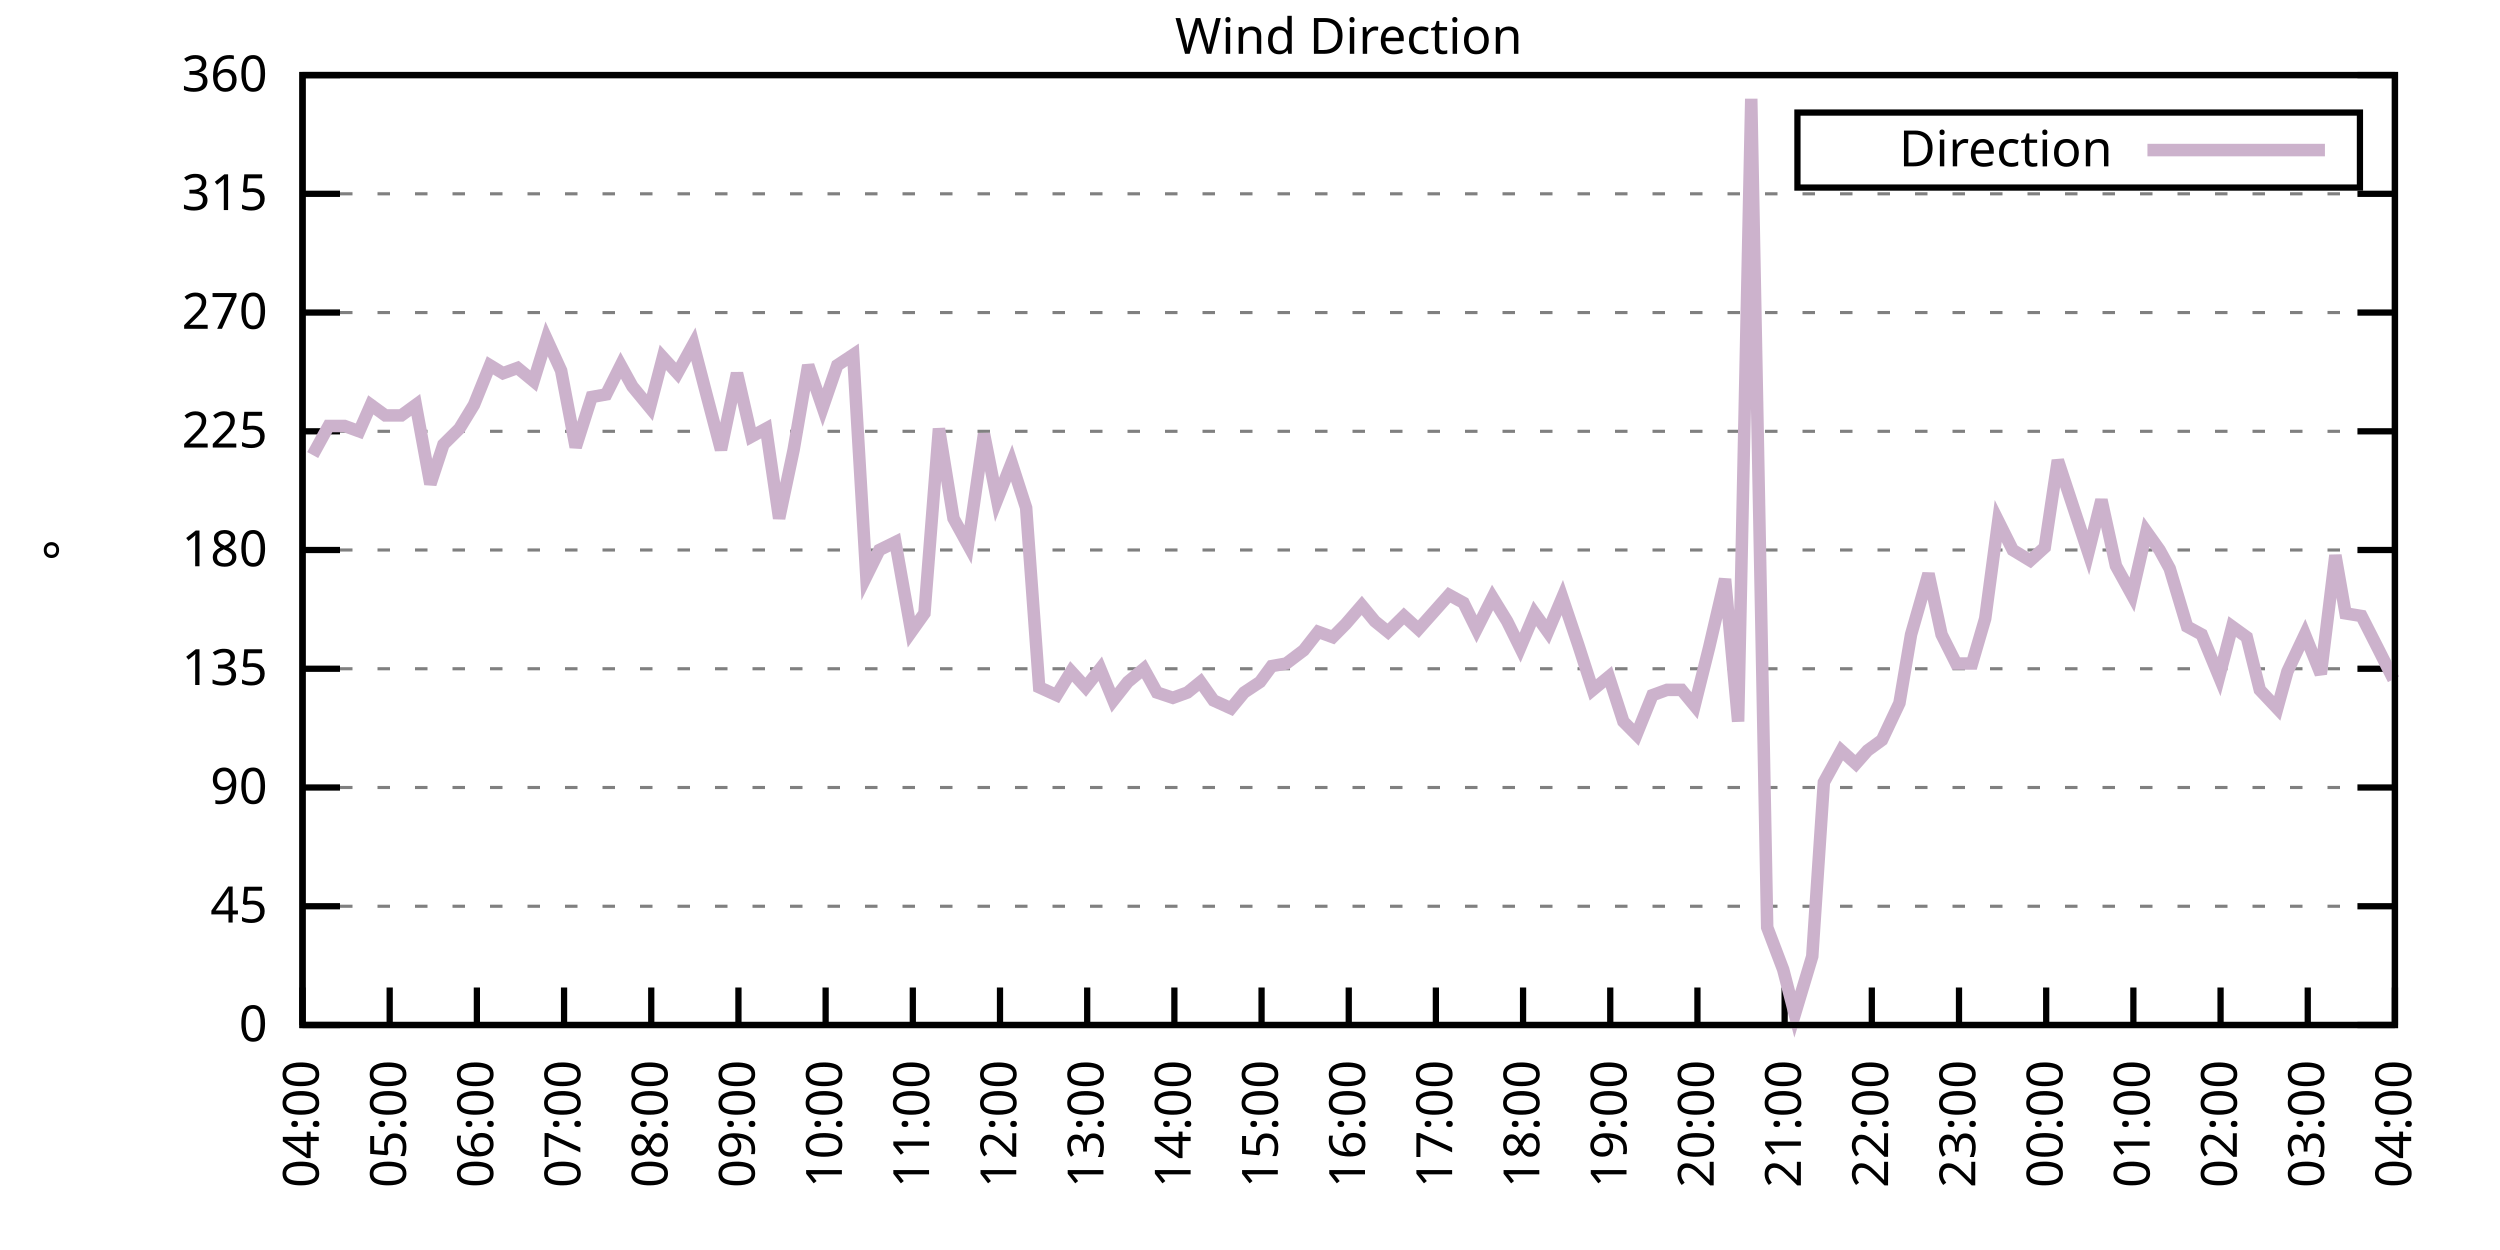
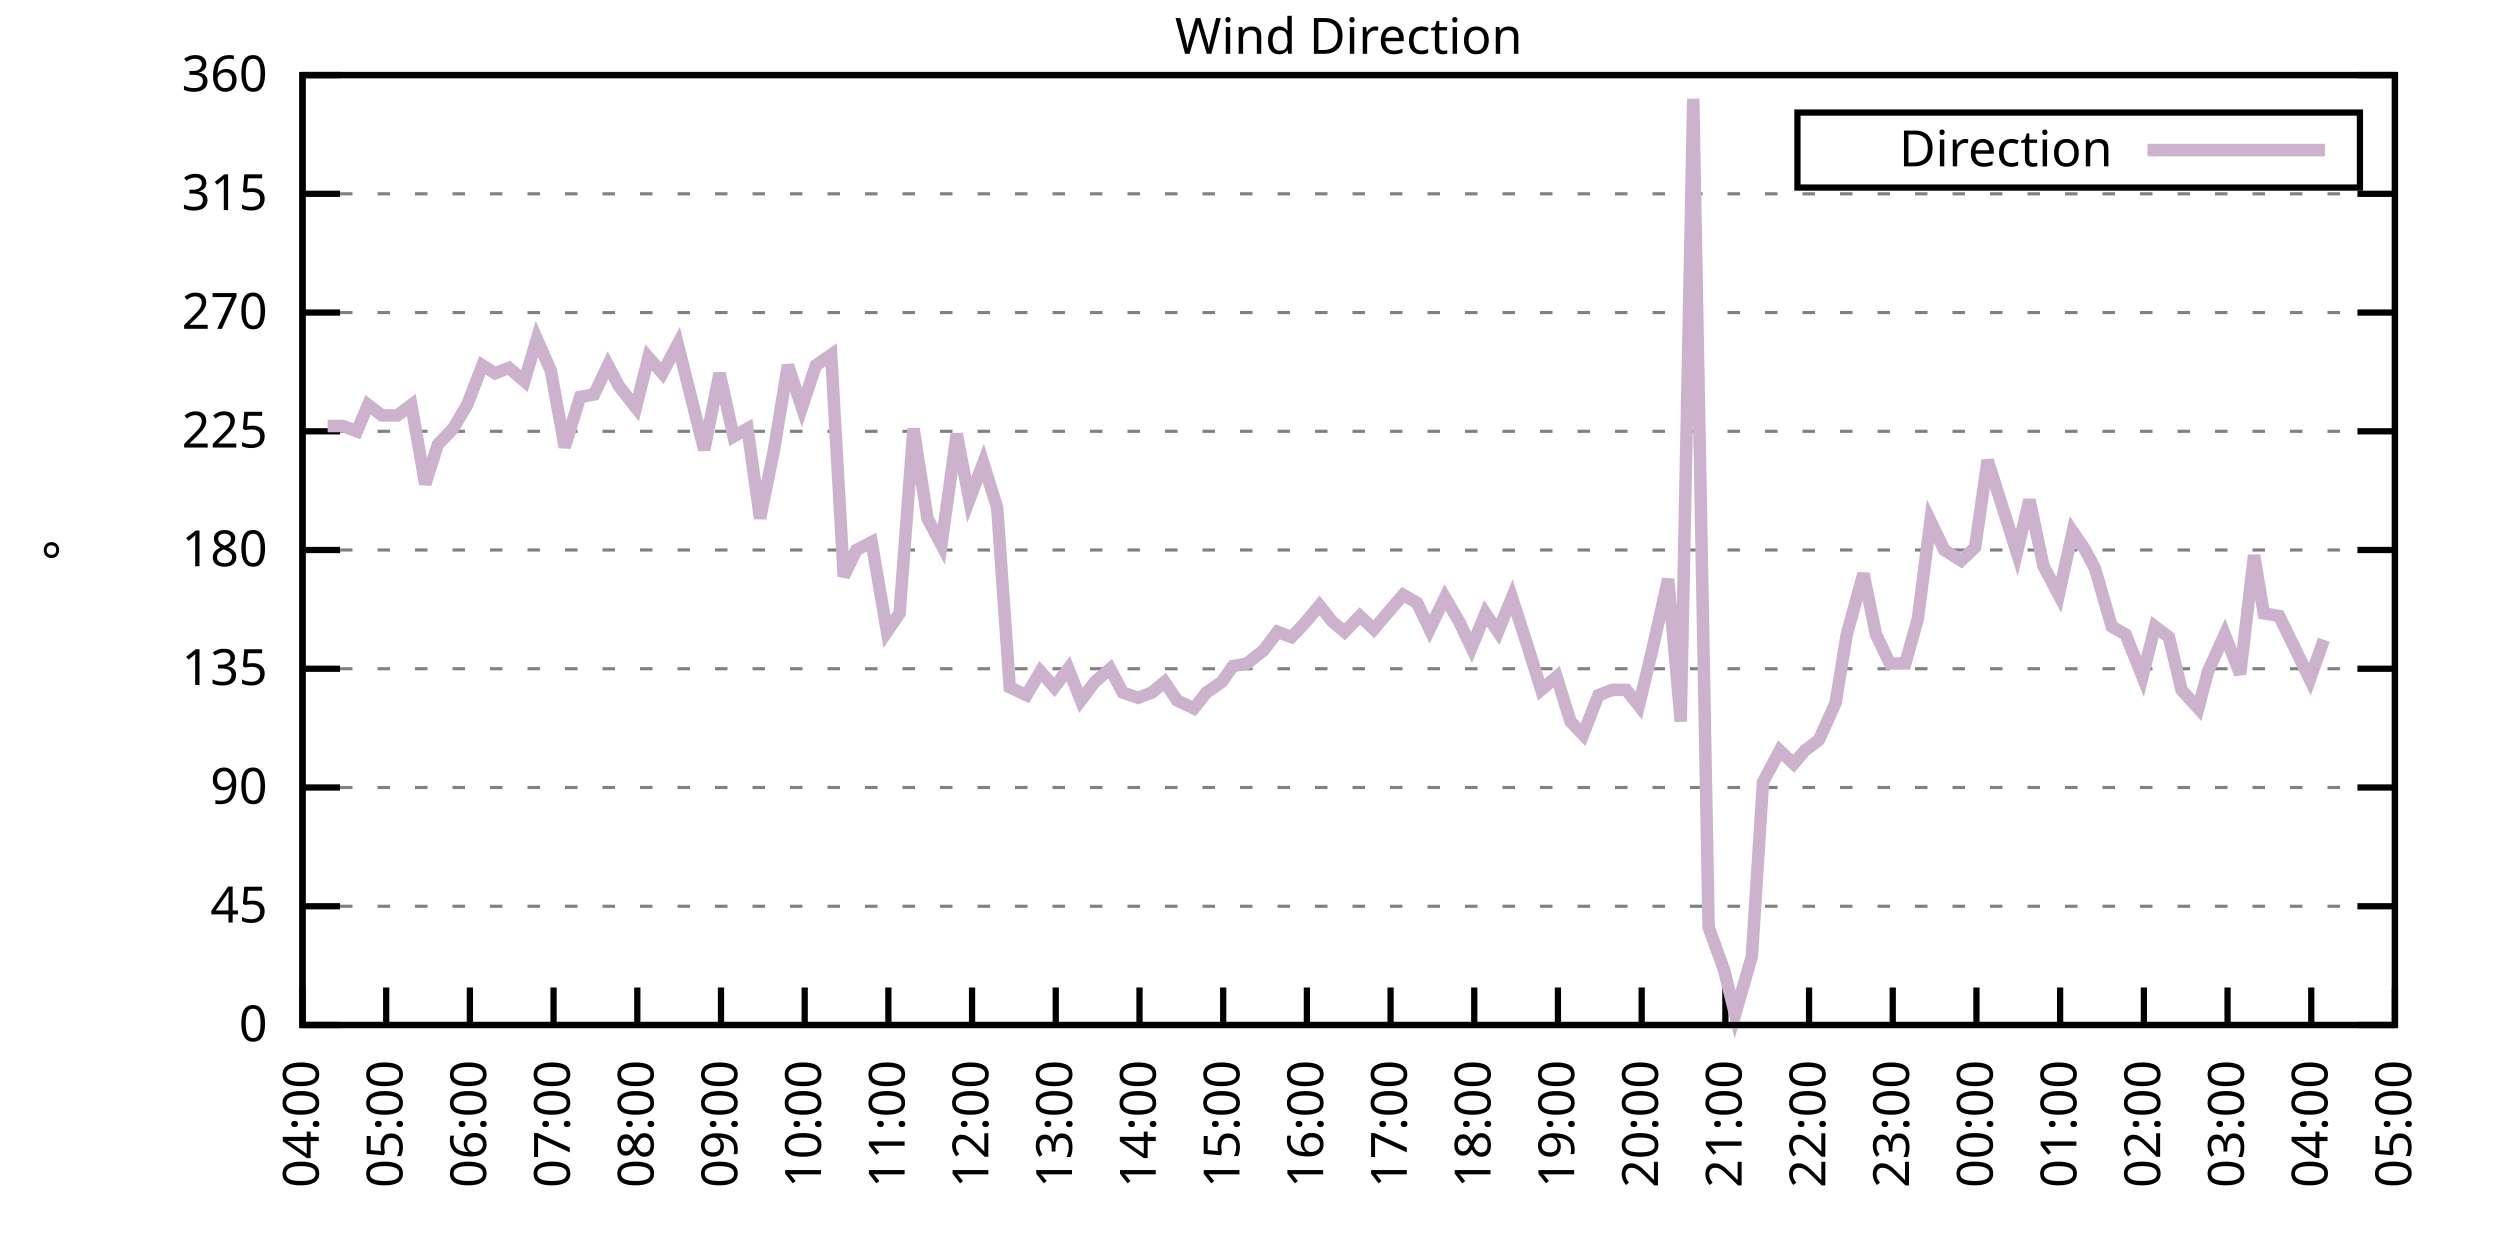
<svg xmlns="http://www.w3.org/2000/svg" xmlns:xlink="http://www.w3.org/1999/xlink" width="400" height="200" viewBox="0 0 400 200">
  <g id="gnuplot_canvas">
    <rect x="0" y="0" width="400" height="200" fill="none" />
    <defs>
      <circle id="gpDot" r="0.5" stroke-width="0.5" stroke="currentColor" />
      <path id="gpPt0" stroke-width="0.333" stroke="currentColor" d="M-1,0 h2 M0,-1 v2" />
      <path id="gpPt1" stroke-width="0.333" stroke="currentColor" d="M-1,-1 L1,1 M1,-1 L-1,1" />
      <path id="gpPt2" stroke-width="0.333" stroke="currentColor" d="M-1,0 L1,0 M0,-1 L0,1 M-1,-1 L1,1 M-1,1 L1,-1" />
      <rect id="gpPt3" stroke-width="0.333" stroke="currentColor" x="-1" y="-1" width="2" height="2" />
      <rect id="gpPt4" stroke-width="0.333" stroke="currentColor" fill="currentColor" x="-1" y="-1" width="2" height="2" />
      <circle id="gpPt5" stroke-width="0.333" stroke="currentColor" cx="0" cy="0" r="1" />
      <use xlink:href="#gpPt5" id="gpPt6" fill="currentColor" stroke="none" />
      <path id="gpPt7" stroke-width="0.333" stroke="currentColor" d="M0,-1.33 L-1.33,0.67 L1.33,0.67 z" />
      <use xlink:href="#gpPt7" id="gpPt8" fill="currentColor" stroke="none" />
      <use xlink:href="#gpPt7" id="gpPt9" stroke="currentColor" transform="rotate(180)" />
      <use xlink:href="#gpPt9" id="gpPt10" fill="currentColor" stroke="none" />
      <use xlink:href="#gpPt3" id="gpPt11" stroke="currentColor" transform="rotate(45)" />
      <use xlink:href="#gpPt11" id="gpPt12" fill="currentColor" stroke="none" />
      <path id="gpPt13" stroke-width="0.333" stroke="currentColor" d="M0,1.330 L1.265,0.411 L0.782,-1.067 L-0.782,-1.076 L-1.265,0.411 z" />
      <use xlink:href="#gpPt13" id="gpPt14" fill="currentColor" stroke="none" />
      <filter id="textbox" filterUnits="objectBoundingBox" x="0" y="0" height="1" width="1">
        <feFlood flood-color="white" flood-opacity="1" result="bgnd" />
        <feComposite in="SourceGraphic" in2="bgnd" operator="atop" />
      </filter>
      <filter id="greybox" filterUnits="objectBoundingBox" x="0" y="0" height="1" width="1">
        <feFlood flood-color="lightgrey" flood-opacity="1" result="grey" />
        <feComposite in="SourceGraphic" in2="grey" operator="atop" />
      </filter>
    </defs>
    <g fill="none" color="white" stroke="currentColor" stroke-width="1.00" stroke-linecap="butt" stroke-linejoin="miter">
</g>
    <g fill="none" color="black" stroke="currentColor" stroke-width="1.00" stroke-linecap="butt" stroke-linejoin="miter">
      <g stroke="none" shape-rendering="crispEdges">
        <polygon fill="rgb(255, 255, 255)" points="48.40,164.00 383.18,164.00 383.18,12.02 48.40,12.02 " />
      </g>
    </g>
    <g fill="none" color="black" stroke="currentColor" stroke-width="1.00" stroke-linecap="butt" stroke-linejoin="miter">
</g>
    <g fill="none" color="black" stroke="black" stroke-width="0.50" stroke-linecap="butt" stroke-linejoin="miter">
</g>
    <g fill="none" color="gray" stroke="currentColor" stroke-width="0.50" stroke-linecap="butt" stroke-linejoin="miter">
      <path stroke="gray" stroke-dasharray="2,4" class="gridline" d="M48.40,164.00 L383.19,164.00  " />
    </g>
    <g fill="none" color="gray" stroke="gray" stroke-width="1.00" stroke-linecap="butt" stroke-linejoin="miter">
</g>
    <g fill="none" color="black" stroke="currentColor" stroke-width="1.00" stroke-linecap="butt" stroke-linejoin="miter">
      <path stroke="black" d="M48.40,164.00 L54.40,164.00 M383.19,164.00 L377.19,164.00  " />
      <g transform="translate(42.80,166.60)" stroke="none" fill="black" font-family="Sans" font-size="8.00" text-anchor="end">
        <text>
          <tspan font-family="Sans"> 0</tspan>
        </text>
      </g>
    </g>
    <g fill="none" color="black" stroke="currentColor" stroke-width="1.00" stroke-linecap="butt" stroke-linejoin="miter">
</g>
    <g fill="none" color="black" stroke="black" stroke-width="0.50" stroke-linecap="butt" stroke-linejoin="miter">
</g>
    <g fill="none" color="gray" stroke="currentColor" stroke-width="0.50" stroke-linecap="butt" stroke-linejoin="miter">
      <path stroke="gray" stroke-dasharray="2,4" class="gridline" d="M48.40,145.00 L383.19,145.00  " />
    </g>
    <g fill="none" color="gray" stroke="gray" stroke-width="1.00" stroke-linecap="butt" stroke-linejoin="miter">
</g>
    <g fill="none" color="black" stroke="currentColor" stroke-width="1.00" stroke-linecap="butt" stroke-linejoin="miter">
      <path stroke="black" d="M48.40,145.00 L54.40,145.00 M383.19,145.00 L377.19,145.00  " />
      <g transform="translate(42.80,147.60)" stroke="none" fill="black" font-family="Sans" font-size="8.00" text-anchor="end">
        <text>
          <tspan font-family="Sans"> 45</tspan>
        </text>
      </g>
    </g>
    <g fill="none" color="black" stroke="currentColor" stroke-width="1.00" stroke-linecap="butt" stroke-linejoin="miter">
</g>
    <g fill="none" color="black" stroke="black" stroke-width="0.50" stroke-linecap="butt" stroke-linejoin="miter">
</g>
    <g fill="none" color="gray" stroke="currentColor" stroke-width="0.50" stroke-linecap="butt" stroke-linejoin="miter">
      <path stroke="gray" stroke-dasharray="2,4" class="gridline" d="M48.40,126.00 L383.19,126.00  " />
    </g>
    <g fill="none" color="gray" stroke="gray" stroke-width="1.00" stroke-linecap="butt" stroke-linejoin="miter">
</g>
    <g fill="none" color="black" stroke="currentColor" stroke-width="1.00" stroke-linecap="butt" stroke-linejoin="miter">
      <path stroke="black" d="M48.40,126.00 L54.40,126.00 M383.19,126.00 L377.19,126.00  " />
      <g transform="translate(42.80,128.60)" stroke="none" fill="black" font-family="Sans" font-size="8.00" text-anchor="end">
        <text>
          <tspan font-family="Sans"> 90</tspan>
        </text>
      </g>
    </g>
    <g fill="none" color="black" stroke="currentColor" stroke-width="1.00" stroke-linecap="butt" stroke-linejoin="miter">
</g>
    <g fill="none" color="black" stroke="black" stroke-width="0.50" stroke-linecap="butt" stroke-linejoin="miter">
</g>
    <g fill="none" color="gray" stroke="currentColor" stroke-width="0.50" stroke-linecap="butt" stroke-linejoin="miter">
      <path stroke="gray" stroke-dasharray="2,4" class="gridline" d="M48.40,107.00 L383.19,107.00  " />
    </g>
    <g fill="none" color="gray" stroke="gray" stroke-width="1.00" stroke-linecap="butt" stroke-linejoin="miter">
</g>
    <g fill="none" color="black" stroke="currentColor" stroke-width="1.00" stroke-linecap="butt" stroke-linejoin="miter">
      <path stroke="black" d="M48.40,107.00 L54.40,107.00 M383.19,107.00 L377.19,107.00  " />
      <g transform="translate(42.80,109.60)" stroke="none" fill="black" font-family="Sans" font-size="8.00" text-anchor="end">
        <text>
          <tspan font-family="Sans"> 135</tspan>
        </text>
      </g>
    </g>
    <g fill="none" color="black" stroke="currentColor" stroke-width="1.00" stroke-linecap="butt" stroke-linejoin="miter">
</g>
    <g fill="none" color="black" stroke="black" stroke-width="0.50" stroke-linecap="butt" stroke-linejoin="miter">
</g>
    <g fill="none" color="gray" stroke="currentColor" stroke-width="0.50" stroke-linecap="butt" stroke-linejoin="miter">
      <path stroke="gray" stroke-dasharray="2,4" class="gridline" d="M48.40,88.00 L383.19,88.00  " />
    </g>
    <g fill="none" color="gray" stroke="gray" stroke-width="1.00" stroke-linecap="butt" stroke-linejoin="miter">
</g>
    <g fill="none" color="black" stroke="currentColor" stroke-width="1.00" stroke-linecap="butt" stroke-linejoin="miter">
      <path stroke="black" d="M48.40,88.00 L54.40,88.00 M383.19,88.00 L377.19,88.00  " />
      <g transform="translate(42.80,90.60)" stroke="none" fill="black" font-family="Sans" font-size="8.00" text-anchor="end">
        <text>
          <tspan font-family="Sans"> 180</tspan>
        </text>
      </g>
    </g>
    <g fill="none" color="black" stroke="currentColor" stroke-width="1.00" stroke-linecap="butt" stroke-linejoin="miter">
</g>
    <g fill="none" color="black" stroke="black" stroke-width="0.50" stroke-linecap="butt" stroke-linejoin="miter">
</g>
    <g fill="none" color="gray" stroke="currentColor" stroke-width="0.50" stroke-linecap="butt" stroke-linejoin="miter">
      <path stroke="gray" stroke-dasharray="2,4" class="gridline" d="M48.40,69.01 L383.19,69.01  " />
    </g>
    <g fill="none" color="gray" stroke="gray" stroke-width="1.00" stroke-linecap="butt" stroke-linejoin="miter">
</g>
    <g fill="none" color="black" stroke="currentColor" stroke-width="1.00" stroke-linecap="butt" stroke-linejoin="miter">
      <path stroke="black" d="M48.40,69.01 L54.40,69.01 M383.19,69.01 L377.19,69.01  " />
      <g transform="translate(42.80,71.61)" stroke="none" fill="black" font-family="Sans" font-size="8.00" text-anchor="end">
        <text>
          <tspan font-family="Sans"> 225</tspan>
        </text>
      </g>
    </g>
    <g fill="none" color="black" stroke="currentColor" stroke-width="1.00" stroke-linecap="butt" stroke-linejoin="miter">
</g>
    <g fill="none" color="black" stroke="black" stroke-width="0.50" stroke-linecap="butt" stroke-linejoin="miter">
</g>
    <g fill="none" color="gray" stroke="currentColor" stroke-width="0.50" stroke-linecap="butt" stroke-linejoin="miter">
      <path stroke="gray" stroke-dasharray="2,4" class="gridline" d="M48.40,50.01 L383.19,50.01  " />
    </g>
    <g fill="none" color="gray" stroke="gray" stroke-width="1.00" stroke-linecap="butt" stroke-linejoin="miter">
</g>
    <g fill="none" color="black" stroke="currentColor" stroke-width="1.00" stroke-linecap="butt" stroke-linejoin="miter">
      <path stroke="black" d="M48.40,50.01 L54.40,50.01 M383.19,50.01 L377.19,50.01  " />
      <g transform="translate(42.80,52.61)" stroke="none" fill="black" font-family="Sans" font-size="8.00" text-anchor="end">
        <text>
          <tspan font-family="Sans"> 270</tspan>
        </text>
      </g>
    </g>
    <g fill="none" color="black" stroke="currentColor" stroke-width="1.00" stroke-linecap="butt" stroke-linejoin="miter">
</g>
    <g fill="none" color="black" stroke="black" stroke-width="0.50" stroke-linecap="butt" stroke-linejoin="miter">
</g>
    <g fill="none" color="gray" stroke="currentColor" stroke-width="0.50" stroke-linecap="butt" stroke-linejoin="miter">
      <path stroke="gray" stroke-dasharray="2,4" class="gridline" d="M48.40,31.01 L383.19,31.01  " />
    </g>
    <g fill="none" color="gray" stroke="gray" stroke-width="1.00" stroke-linecap="butt" stroke-linejoin="miter">
</g>
    <g fill="none" color="black" stroke="currentColor" stroke-width="1.00" stroke-linecap="butt" stroke-linejoin="miter">
      <path stroke="black" d="M48.40,31.01 L54.40,31.01 M383.19,31.01 L377.19,31.01  " />
      <g transform="translate(42.80,33.61)" stroke="none" fill="black" font-family="Sans" font-size="8.00" text-anchor="end">
        <text>
          <tspan font-family="Sans"> 315</tspan>
        </text>
      </g>
    </g>
    <g fill="none" color="black" stroke="currentColor" stroke-width="1.00" stroke-linecap="butt" stroke-linejoin="miter">
</g>
    <g fill="none" color="black" stroke="black" stroke-width="0.50" stroke-linecap="butt" stroke-linejoin="miter">
</g>
    <g fill="none" color="gray" stroke="currentColor" stroke-width="0.50" stroke-linecap="butt" stroke-linejoin="miter">
      <path stroke="gray" stroke-dasharray="2,4" class="gridline" d="M48.40,12.01 L383.19,12.01  " />
    </g>
    <g fill="none" color="gray" stroke="gray" stroke-width="1.00" stroke-linecap="butt" stroke-linejoin="miter">
</g>
    <g fill="none" color="black" stroke="currentColor" stroke-width="1.00" stroke-linecap="butt" stroke-linejoin="miter">
      <path stroke="black" d="M48.40,12.01 L54.40,12.01 M383.19,12.01 L377.19,12.01  " />
      <g transform="translate(42.80,14.61)" stroke="none" fill="black" font-family="Sans" font-size="8.00" text-anchor="end">
        <text>
          <tspan font-family="Sans"> 360</tspan>
        </text>
      </g>
    </g>
    <g fill="none" color="black" stroke="currentColor" stroke-width="1.00" stroke-linecap="butt" stroke-linejoin="miter">
      <path stroke="black" d="M48.40,164.00 L48.40,158.00  " />
      <g transform="translate(51.00,169.60) rotate(270.00)" stroke="none" fill="black" font-family="Sans" font-size="8.00" text-anchor="end">
        <text>
          <tspan font-family="Sans">04:00</tspan>
        </text>
      </g>
    </g>
    <g fill="none" color="black" stroke="currentColor" stroke-width="1.00" stroke-linecap="butt" stroke-linejoin="miter">
-       <path stroke="black" d="M62.35,164.00 L62.35,158.00  " />
-       <g transform="translate(64.95,169.60) rotate(270.00)" stroke="none" fill="black" font-family="Sans" font-size="8.00" text-anchor="end">
+       <path stroke="black" d="M61.79,164.00 L61.79,158.00  " />
+       <g transform="translate(64.39,169.60) rotate(270.00)" stroke="none" fill="black" font-family="Sans" font-size="8.00" text-anchor="end">
        <text>
          <tspan font-family="Sans">05:00</tspan>
        </text>
      </g>
    </g>
    <g fill="none" color="black" stroke="currentColor" stroke-width="1.00" stroke-linecap="butt" stroke-linejoin="miter">
-       <path stroke="black" d="M76.30,164.00 L76.30,158.00  " />
-       <g transform="translate(78.90,169.60) rotate(270.00)" stroke="none" fill="black" font-family="Sans" font-size="8.00" text-anchor="end">
+       <path stroke="black" d="M75.18,164.00 L75.18,158.00  " />
+       <g transform="translate(77.78,169.60) rotate(270.00)" stroke="none" fill="black" font-family="Sans" font-size="8.00" text-anchor="end">
        <text>
          <tspan font-family="Sans">06:00</tspan>
        </text>
      </g>
    </g>
    <g fill="none" color="black" stroke="currentColor" stroke-width="1.00" stroke-linecap="butt" stroke-linejoin="miter">
-       <path stroke="black" d="M90.25,164.00 L90.25,158.00  " />
-       <g transform="translate(92.85,169.60) rotate(270.00)" stroke="none" fill="black" font-family="Sans" font-size="8.00" text-anchor="end">
+       <path stroke="black" d="M88.57,164.00 L88.57,158.00  " />
+       <g transform="translate(91.17,169.60) rotate(270.00)" stroke="none" fill="black" font-family="Sans" font-size="8.00" text-anchor="end">
        <text>
          <tspan font-family="Sans">07:00</tspan>
        </text>
      </g>
    </g>
    <g fill="none" color="black" stroke="currentColor" stroke-width="1.00" stroke-linecap="butt" stroke-linejoin="miter">
-       <path stroke="black" d="M104.20,164.00 L104.20,158.00  " />
-       <g transform="translate(106.80,169.60) rotate(270.00)" stroke="none" fill="black" font-family="Sans" font-size="8.00" text-anchor="end">
+       <path stroke="black" d="M101.97,164.00 L101.97,158.00  " />
+       <g transform="translate(104.57,169.60) rotate(270.00)" stroke="none" fill="black" font-family="Sans" font-size="8.00" text-anchor="end">
        <text>
          <tspan font-family="Sans">08:00</tspan>
        </text>
      </g>
    </g>
    <g fill="none" color="black" stroke="currentColor" stroke-width="1.00" stroke-linecap="butt" stroke-linejoin="miter">
-       <path stroke="black" d="M118.15,164.00 L118.15,158.00  " />
-       <g transform="translate(120.75,169.60) rotate(270.00)" stroke="none" fill="black" font-family="Sans" font-size="8.00" text-anchor="end">
+       <path stroke="black" d="M115.36,164.00 L115.36,158.00  " />
+       <g transform="translate(117.96,169.60) rotate(270.00)" stroke="none" fill="black" font-family="Sans" font-size="8.00" text-anchor="end">
        <text>
          <tspan font-family="Sans">09:00</tspan>
        </text>
      </g>
    </g>
    <g fill="none" color="black" stroke="currentColor" stroke-width="1.00" stroke-linecap="butt" stroke-linejoin="miter">
-       <path stroke="black" d="M132.10,164.00 L132.10,158.00  " />
-       <g transform="translate(134.70,169.60) rotate(270.00)" stroke="none" fill="black" font-family="Sans" font-size="8.00" text-anchor="end">
+       <path stroke="black" d="M128.75,164.00 L128.75,158.00  " />
+       <g transform="translate(131.35,169.60) rotate(270.00)" stroke="none" fill="black" font-family="Sans" font-size="8.00" text-anchor="end">
        <text>
          <tspan font-family="Sans">10:00</tspan>
        </text>
      </g>
    </g>
    <g fill="none" color="black" stroke="currentColor" stroke-width="1.00" stroke-linecap="butt" stroke-linejoin="miter">
-       <path stroke="black" d="M146.05,164.00 L146.05,158.00  " />
-       <g transform="translate(148.65,169.60) rotate(270.00)" stroke="none" fill="black" font-family="Sans" font-size="8.00" text-anchor="end">
+       <path stroke="black" d="M142.14,164.00 L142.14,158.00  " />
+       <g transform="translate(144.74,169.60) rotate(270.00)" stroke="none" fill="black" font-family="Sans" font-size="8.00" text-anchor="end">
        <text>
          <tspan font-family="Sans">11:00</tspan>
        </text>
      </g>
    </g>
    <g fill="none" color="black" stroke="currentColor" stroke-width="1.00" stroke-linecap="butt" stroke-linejoin="miter">
-       <path stroke="black" d="M160.00,164.00 L160.00,158.00  " />
-       <g transform="translate(162.60,169.60) rotate(270.00)" stroke="none" fill="black" font-family="Sans" font-size="8.00" text-anchor="end">
+       <path stroke="black" d="M155.53,164.00 L155.53,158.00  " />
+       <g transform="translate(158.13,169.60) rotate(270.00)" stroke="none" fill="black" font-family="Sans" font-size="8.00" text-anchor="end">
        <text>
          <tspan font-family="Sans">12:00</tspan>
        </text>
      </g>
    </g>
    <g fill="none" color="black" stroke="currentColor" stroke-width="1.00" stroke-linecap="butt" stroke-linejoin="miter">
-       <path stroke="black" d="M173.95,164.00 L173.95,158.00  " />
-       <g transform="translate(176.55,169.60) rotate(270.00)" stroke="none" fill="black" font-family="Sans" font-size="8.00" text-anchor="end">
+       <path stroke="black" d="M168.92,164.00 L168.92,158.00  " />
+       <g transform="translate(171.52,169.60) rotate(270.00)" stroke="none" fill="black" font-family="Sans" font-size="8.00" text-anchor="end">
        <text>
          <tspan font-family="Sans">13:00</tspan>
        </text>
      </g>
    </g>
    <g fill="none" color="black" stroke="currentColor" stroke-width="1.00" stroke-linecap="butt" stroke-linejoin="miter">
-       <path stroke="black" d="M187.90,164.00 L187.90,158.00  " />
-       <g transform="translate(190.50,169.60) rotate(270.00)" stroke="none" fill="black" font-family="Sans" font-size="8.00" text-anchor="end">
+       <path stroke="black" d="M182.32,164.00 L182.32,158.00  " />
+       <g transform="translate(184.92,169.60) rotate(270.00)" stroke="none" fill="black" font-family="Sans" font-size="8.00" text-anchor="end">
        <text>
          <tspan font-family="Sans">14:00</tspan>
        </text>
      </g>
    </g>
    <g fill="none" color="black" stroke="currentColor" stroke-width="1.00" stroke-linecap="butt" stroke-linejoin="miter">
-       <path stroke="black" d="M201.85,164.00 L201.85,158.00  " />
-       <g transform="translate(204.45,169.60) rotate(270.00)" stroke="none" fill="black" font-family="Sans" font-size="8.00" text-anchor="end">
+       <path stroke="black" d="M195.71,164.00 L195.71,158.00  " />
+       <g transform="translate(198.31,169.60) rotate(270.00)" stroke="none" fill="black" font-family="Sans" font-size="8.00" text-anchor="end">
        <text>
          <tspan font-family="Sans">15:00</tspan>
        </text>
      </g>
    </g>
    <g fill="none" color="black" stroke="currentColor" stroke-width="1.00" stroke-linecap="butt" stroke-linejoin="miter">
-       <path stroke="black" d="M215.80,164.00 L215.80,158.00  " />
-       <g transform="translate(218.40,169.60) rotate(270.00)" stroke="none" fill="black" font-family="Sans" font-size="8.00" text-anchor="end">
+       <path stroke="black" d="M209.10,164.00 L209.10,158.00  " />
+       <g transform="translate(211.70,169.60) rotate(270.00)" stroke="none" fill="black" font-family="Sans" font-size="8.00" text-anchor="end">
        <text>
          <tspan font-family="Sans">16:00</tspan>
        </text>
      </g>
    </g>
    <g fill="none" color="black" stroke="currentColor" stroke-width="1.00" stroke-linecap="butt" stroke-linejoin="miter">
-       <path stroke="black" d="M229.74,164.00 L229.74,158.00  " />
-       <g transform="translate(232.34,169.60) rotate(270.00)" stroke="none" fill="black" font-family="Sans" font-size="8.00" text-anchor="end">
+       <path stroke="black" d="M222.49,164.00 L222.49,158.00  " />
+       <g transform="translate(225.09,169.60) rotate(270.00)" stroke="none" fill="black" font-family="Sans" font-size="8.00" text-anchor="end">
        <text>
          <tspan font-family="Sans">17:00</tspan>
        </text>
      </g>
    </g>
    <g fill="none" color="black" stroke="currentColor" stroke-width="1.00" stroke-linecap="butt" stroke-linejoin="miter">
-       <path stroke="black" d="M243.69,164.00 L243.69,158.00  " />
-       <g transform="translate(246.29,169.60) rotate(270.00)" stroke="none" fill="black" font-family="Sans" font-size="8.00" text-anchor="end">
+       <path stroke="black" d="M235.88,164.00 L235.88,158.00  " />
+       <g transform="translate(238.48,169.60) rotate(270.00)" stroke="none" fill="black" font-family="Sans" font-size="8.00" text-anchor="end">
        <text>
          <tspan font-family="Sans">18:00</tspan>
        </text>
      </g>
    </g>
    <g fill="none" color="black" stroke="currentColor" stroke-width="1.00" stroke-linecap="butt" stroke-linejoin="miter">
-       <path stroke="black" d="M257.64,164.00 L257.64,158.00  " />
-       <g transform="translate(260.24,169.60) rotate(270.00)" stroke="none" fill="black" font-family="Sans" font-size="8.00" text-anchor="end">
+       <path stroke="black" d="M249.27,164.00 L249.27,158.00  " />
+       <g transform="translate(251.87,169.60) rotate(270.00)" stroke="none" fill="black" font-family="Sans" font-size="8.00" text-anchor="end">
        <text>
          <tspan font-family="Sans">19:00</tspan>
        </text>
      </g>
    </g>
    <g fill="none" color="black" stroke="currentColor" stroke-width="1.00" stroke-linecap="butt" stroke-linejoin="miter">
-       <path stroke="black" d="M271.59,164.00 L271.59,158.00  " />
-       <g transform="translate(274.19,169.60) rotate(270.00)" stroke="none" fill="black" font-family="Sans" font-size="8.00" text-anchor="end">
+       <path stroke="black" d="M262.67,164.00 L262.67,158.00  " />
+       <g transform="translate(265.27,169.60) rotate(270.00)" stroke="none" fill="black" font-family="Sans" font-size="8.00" text-anchor="end">
        <text>
          <tspan font-family="Sans">20:00</tspan>
        </text>
      </g>
    </g>
    <g fill="none" color="black" stroke="currentColor" stroke-width="1.00" stroke-linecap="butt" stroke-linejoin="miter">
-       <path stroke="black" d="M285.54,164.00 L285.54,158.00  " />
-       <g transform="translate(288.14,169.60) rotate(270.00)" stroke="none" fill="black" font-family="Sans" font-size="8.00" text-anchor="end">
+       <path stroke="black" d="M276.06,164.00 L276.06,158.00  " />
+       <g transform="translate(278.66,169.60) rotate(270.00)" stroke="none" fill="black" font-family="Sans" font-size="8.00" text-anchor="end">
        <text>
          <tspan font-family="Sans">21:00</tspan>
        </text>
      </g>
    </g>
    <g fill="none" color="black" stroke="currentColor" stroke-width="1.00" stroke-linecap="butt" stroke-linejoin="miter">
-       <path stroke="black" d="M299.49,164.00 L299.49,158.00  " />
-       <g transform="translate(302.09,169.60) rotate(270.00)" stroke="none" fill="black" font-family="Sans" font-size="8.00" text-anchor="end">
+       <path stroke="black" d="M289.45,164.00 L289.45,158.00  " />
+       <g transform="translate(292.05,169.60) rotate(270.00)" stroke="none" fill="black" font-family="Sans" font-size="8.00" text-anchor="end">
        <text>
          <tspan font-family="Sans">22:00</tspan>
        </text>
      </g>
    </g>
    <g fill="none" color="black" stroke="currentColor" stroke-width="1.00" stroke-linecap="butt" stroke-linejoin="miter">
-       <path stroke="black" d="M313.44,164.00 L313.44,158.00  " />
-       <g transform="translate(316.04,169.60) rotate(270.00)" stroke="none" fill="black" font-family="Sans" font-size="8.00" text-anchor="end">
+       <path stroke="black" d="M302.84,164.00 L302.84,158.00  " />
+       <g transform="translate(305.44,169.60) rotate(270.00)" stroke="none" fill="black" font-family="Sans" font-size="8.00" text-anchor="end">
        <text>
          <tspan font-family="Sans">23:00</tspan>
        </text>
      </g>
    </g>
    <g fill="none" color="black" stroke="currentColor" stroke-width="1.00" stroke-linecap="butt" stroke-linejoin="miter">
-       <path stroke="black" d="M327.39,164.00 L327.39,158.00  " />
-       <g transform="translate(329.99,169.60) rotate(270.00)" stroke="none" fill="black" font-family="Sans" font-size="8.00" text-anchor="end">
+       <path stroke="black" d="M316.23,164.00 L316.23,158.00  " />
+       <g transform="translate(318.83,169.60) rotate(270.00)" stroke="none" fill="black" font-family="Sans" font-size="8.00" text-anchor="end">
        <text>
          <tspan font-family="Sans">00:00</tspan>
        </text>
      </g>
    </g>
    <g fill="none" color="black" stroke="currentColor" stroke-width="1.00" stroke-linecap="butt" stroke-linejoin="miter">
-       <path stroke="black" d="M341.34,164.00 L341.34,158.00  " />
-       <g transform="translate(343.94,169.60) rotate(270.00)" stroke="none" fill="black" font-family="Sans" font-size="8.00" text-anchor="end">
+       <path stroke="black" d="M329.62,164.00 L329.62,158.00  " />
+       <g transform="translate(332.22,169.60) rotate(270.00)" stroke="none" fill="black" font-family="Sans" font-size="8.00" text-anchor="end">
        <text>
          <tspan font-family="Sans">01:00</tspan>
        </text>
      </g>
    </g>
    <g fill="none" color="black" stroke="currentColor" stroke-width="1.00" stroke-linecap="butt" stroke-linejoin="miter">
-       <path stroke="black" d="M355.29,164.00 L355.29,158.00  " />
-       <g transform="translate(357.89,169.60) rotate(270.00)" stroke="none" fill="black" font-family="Sans" font-size="8.00" text-anchor="end">
+       <path stroke="black" d="M343.02,164.00 L343.02,158.00  " />
+       <g transform="translate(345.62,169.60) rotate(270.00)" stroke="none" fill="black" font-family="Sans" font-size="8.00" text-anchor="end">
        <text>
          <tspan font-family="Sans">02:00</tspan>
        </text>
      </g>
    </g>
    <g fill="none" color="black" stroke="currentColor" stroke-width="1.00" stroke-linecap="butt" stroke-linejoin="miter">
-       <path stroke="black" d="M369.24,164.00 L369.24,158.00  " />
-       <g transform="translate(371.84,169.60) rotate(270.00)" stroke="none" fill="black" font-family="Sans" font-size="8.00" text-anchor="end">
+       <path stroke="black" d="M356.41,164.00 L356.41,158.00  " />
+       <g transform="translate(359.01,169.60) rotate(270.00)" stroke="none" fill="black" font-family="Sans" font-size="8.00" text-anchor="end">
        <text>
          <tspan font-family="Sans">03:00</tspan>
+         </text>
+       </g>
+     </g>
+     <g fill="none" color="black" stroke="currentColor" stroke-width="1.00" stroke-linecap="butt" stroke-linejoin="miter">
+       <path stroke="black" d="M369.80,164.00 L369.80,158.00  " />
+       <g transform="translate(372.40,169.60) rotate(270.00)" stroke="none" fill="black" font-family="Sans" font-size="8.00" text-anchor="end">
+         <text>
+           <tspan font-family="Sans">04:00</tspan>
        </text>
      </g>
    </g>
    <g fill="none" color="black" stroke="currentColor" stroke-width="1.00" stroke-linecap="butt" stroke-linejoin="miter">
      <path stroke="black" d="M383.19,164.00 L383.19,158.00  " />
      <g transform="translate(385.79,169.60) rotate(270.00)" stroke="none" fill="black" font-family="Sans" font-size="8.00" text-anchor="end">
        <text>
-           <tspan font-family="Sans">04:00</tspan>
+           <tspan font-family="Sans">05:00</tspan>
        </text>
      </g>
    </g>
    <g fill="none" color="black" stroke="currentColor" stroke-width="1.00" stroke-linecap="butt" stroke-linejoin="miter">
</g>
    <g fill="none" color="black" stroke="currentColor" stroke-width="1.00" stroke-linecap="butt" stroke-linejoin="miter">
      <path stroke="black" d="M48.40,12.01 L48.40,164.00 L383.19,164.00 L383.19,12.01 L48.40,12.01 Z  " />
    </g>
    <g fill="none" color="black" stroke="currentColor" stroke-width="1.00" stroke-linecap="butt" stroke-linejoin="miter">
</g>
    <g fill="none" color="black" stroke="currentColor" stroke-width="1.00" stroke-linecap="butt" stroke-linejoin="miter">
      <path stroke="black" d="M287.59,30.01 L287.59,18.01 L377.59,18.01 L377.59,30.01 L287.59,30.01 Z  " />
    </g>
    <g id="Wind_direction_plot_1">
      <g fill="none" color="white" stroke="black" stroke-width="2.00" stroke-linecap="butt" stroke-linejoin="miter">
</g>
      <g fill="none" color="black" stroke="currentColor" stroke-width="2.00" stroke-linecap="butt" stroke-linejoin="miter">
        <g transform="translate(337.99,26.61)" stroke="none" fill="black" font-family="Sans" font-size="8.00" text-anchor="end">
          <text>
            <tspan font-family="Sans">Direction</tspan>
          </text>
        </g>
      </g>
      <g fill="none" color="black" stroke="currentColor" stroke-width="2.00" stroke-linecap="butt" stroke-linejoin="miter">
-         <path stroke="rgb(204, 178, 204)" d="M343.59,24.01 L371.99,24.01 M50.03,72.81 L52.58,68.16 L55.14,68.16 L57.47,69.01 L59.33,64.78 L61.65,66.47   L64.21,66.47 L66.53,64.78 L68.86,77.45 L70.95,71.12 L73.51,68.58 L75.83,64.78 L78.39,58.45 L80.48,59.72   L82.81,58.87 L85.37,60.98 L87.46,54.23 L89.78,59.30 L92.11,71.54 L94.67,63.52 L96.99,63.10 L99.32,58.45   L101.18,61.83 L103.97,65.21 L106.06,57.18 L108.38,59.72 L110.94,55.07 L113.03,63.10 L115.36,71.96 L117.92,59.72   L120.24,69.85 L122.57,68.58 L124.66,82.94 L126.98,71.96 L129.31,58.45 L131.63,65.21 L133.96,58.45 L136.51,56.76   L138.61,92.23 L140.70,88.00 L143.26,86.74 L145.81,101.09 L147.91,98.14 L150.23,68.58 L152.56,82.94 L154.88,87.16   L157.44,69.43 L159.53,79.98 L161.86,74.07 L164.18,81.25 L166.27,109.96 L169.06,111.23 L171.39,107.43 L173.71,109.96   L176.04,107.00 L178.13,112.07 L180.46,109.11 L183.01,107.00 L185.11,110.80 L187.66,111.65 L189.99,110.80 L192.08,109.11   L194.17,112.07 L196.96,113.34 L199.06,110.80 L201.61,109.11 L203.47,106.58 L205.80,106.16 L208.59,104.05 L210.91,101.09   L213.24,101.94 L215.33,99.83 L217.89,96.87 L219.98,99.40 L222.07,101.09 L224.63,98.56 L226.95,100.67 L231.84,95.18   L234.16,96.45 L236.25,100.67 L238.81,95.60 L241.14,99.40 L243.23,103.63 L245.55,98.14 L247.65,101.09 L249.97,95.60   L252.53,103.20 L254.85,110.38 L257.41,108.27 L259.74,115.45 L261.83,117.56 L264.39,111.23 L266.71,110.38 L269.04,110.38   L271.13,112.91 L273.45,103.63 L276.01,92.65 L278.10,115.45 L280.20,15.81 L282.75,148.38 L285.31,155.13 L287.17,162.31   L289.96,153.02 L291.82,125.16 L294.61,120.09 L296.94,122.20 L298.80,120.09 L301.12,118.40 L303.91,112.49 L305.77,101.52   L308.56,91.80 L310.65,101.52 L312.98,106.16 L315.53,106.16 L317.63,98.98 L319.72,83.36 L322.04,88.00 L324.83,89.69   L327.16,87.58 L329.25,73.65 L331.34,79.98 L334.13,88.43 L336.23,79.98 L338.55,90.54 L341.11,95.18 L343.43,85.05   L345.53,88.00 L347.15,90.96 L349.94,100.25 L352.27,101.52 L355.06,108.27 L357.15,100.25 L359.48,101.94 L361.57,110.38   L364.36,113.34 L365.99,107.43 L368.78,101.52 L371.33,107.85 L373.66,88.85 L375.29,98.14 L377.84,98.56 L380.63,104.05   L382.96,108.69  " />
+         <path stroke="rgb(204, 178, 204)" d="M343.59,24.01 L371.99,24.01 M52.42,68.16 L54.87,68.16 L57.10,69.01 L58.89,64.78 L61.12,66.47 L63.58,66.47   L65.81,64.78 L68.04,77.45 L70.05,71.12 L72.50,68.58 L74.74,64.78 L77.19,58.45 L79.20,59.72 L81.43,58.87   L83.89,60.98 L85.90,54.23 L88.13,59.30 L90.36,71.54 L92.82,63.52 L95.05,63.10 L97.28,58.45 L99.06,61.83   L101.74,65.21 L103.75,57.18 L105.98,59.72 L108.44,55.07 L110.45,63.10 L112.68,71.96 L115.13,59.72 L117.37,69.85   L119.60,68.58 L121.61,82.94 L123.84,71.96 L126.07,58.45 L128.30,65.21 L130.54,58.45 L132.99,56.76 L135.00,92.23   L137.01,88.00 L139.46,86.74 L141.92,101.09 L143.93,98.14 L146.16,68.58 L148.39,82.94 L150.62,87.16 L153.08,69.43   L155.09,79.98 L157.32,74.07 L159.55,81.25 L161.56,109.96 L164.24,111.23 L166.47,107.43 L168.70,109.96 L170.93,107.00   L172.94,112.07 L175.17,109.11 L177.63,107.00 L179.64,110.80 L182.09,111.65 L184.32,110.80 L186.33,109.11 L188.34,112.07   L191.02,113.34 L193.03,110.80 L195.48,109.11 L197.27,106.58 L199.50,106.16 L202.18,104.05 L204.41,101.09 L206.64,101.94   L208.65,99.83 L211.11,96.87 L213.12,99.40 L215.13,101.09 L217.58,98.56 L219.81,100.67 L224.50,95.18 L226.73,96.45   L228.74,100.67 L231.20,95.60 L233.43,99.40 L235.44,103.63 L237.67,98.14 L239.68,101.09 L241.91,95.60 L244.36,103.20   L246.60,110.38 L249.05,108.27 L251.28,115.45 L253.29,117.56 L255.75,111.23 L257.98,110.38 L260.21,110.38 L262.22,112.91   L264.45,103.63 L266.91,92.65 L268.92,115.45 L270.92,15.81 L273.38,148.38 L275.83,155.13 L277.62,162.31 L280.30,153.02   L282.08,125.16 L284.76,120.09 L286.99,122.20 L288.78,120.09 L291.01,118.40 L293.69,112.49 L295.48,101.52 L298.15,91.80   L300.16,101.52 L302.39,106.16 L304.85,106.16 L306.86,98.98 L308.87,83.36 L311.10,88.00 L313.78,89.69 L316.01,87.58   L318.02,73.65 L320.03,79.98 L322.70,88.43 L324.71,79.98 L326.95,90.54 L329.40,95.18 L331.63,85.05 L333.64,88.00   L335.20,90.96 L337.88,100.25 L340.11,101.52 L342.79,108.27 L344.80,100.25 L347.03,101.94 L349.04,110.38 L351.72,113.34   L353.28,107.43 L355.96,101.52 L358.42,107.85 L360.65,88.85 L362.21,98.14 L364.66,98.56 L367.34,104.05 L369.58,108.69   L371.81,102.36  " />
      </g>
    </g>
    <g fill="none" color="black" stroke="currentColor" stroke-width="2.00" stroke-linecap="butt" stroke-linejoin="miter">
</g>
    <g fill="none" color="black" stroke="black" stroke-width="1.00" stroke-linecap="butt" stroke-linejoin="miter">
</g>
    <g fill="none" color="black" stroke="currentColor" stroke-width="1.00" stroke-linecap="butt" stroke-linejoin="miter">
      <path stroke="black" d="M48.40,12.01 L48.40,164.00 L383.19,164.00 L383.19,12.01 L48.40,12.01 Z  " />
      <g transform="translate(12.80,88.01) rotate(270.00)" stroke="none" fill="black" font-family="Sans" font-size="8.00" text-anchor="middle">
        <text>
          <tspan font-family="Sans">°</tspan>
        </text>
      </g>
    </g>
    <g fill="none" color="black" stroke="currentColor" stroke-width="1.00" stroke-linecap="butt" stroke-linejoin="miter">
</g>
    <g fill="none" color="black" stroke="currentColor" stroke-width="1.00" stroke-linecap="butt" stroke-linejoin="miter">
      <g transform="translate(215.79,8.61)" stroke="none" fill="black" font-family="Sans" font-size="8.00" text-anchor="middle">
        <text>
          <tspan font-family="Sans">Wind Direction</tspan>
        </text>
      </g>
    </g>
    <g fill="none" color="black" stroke="currentColor" stroke-width="1.00" stroke-linecap="butt" stroke-linejoin="miter">
</g>
  </g>
</svg>
